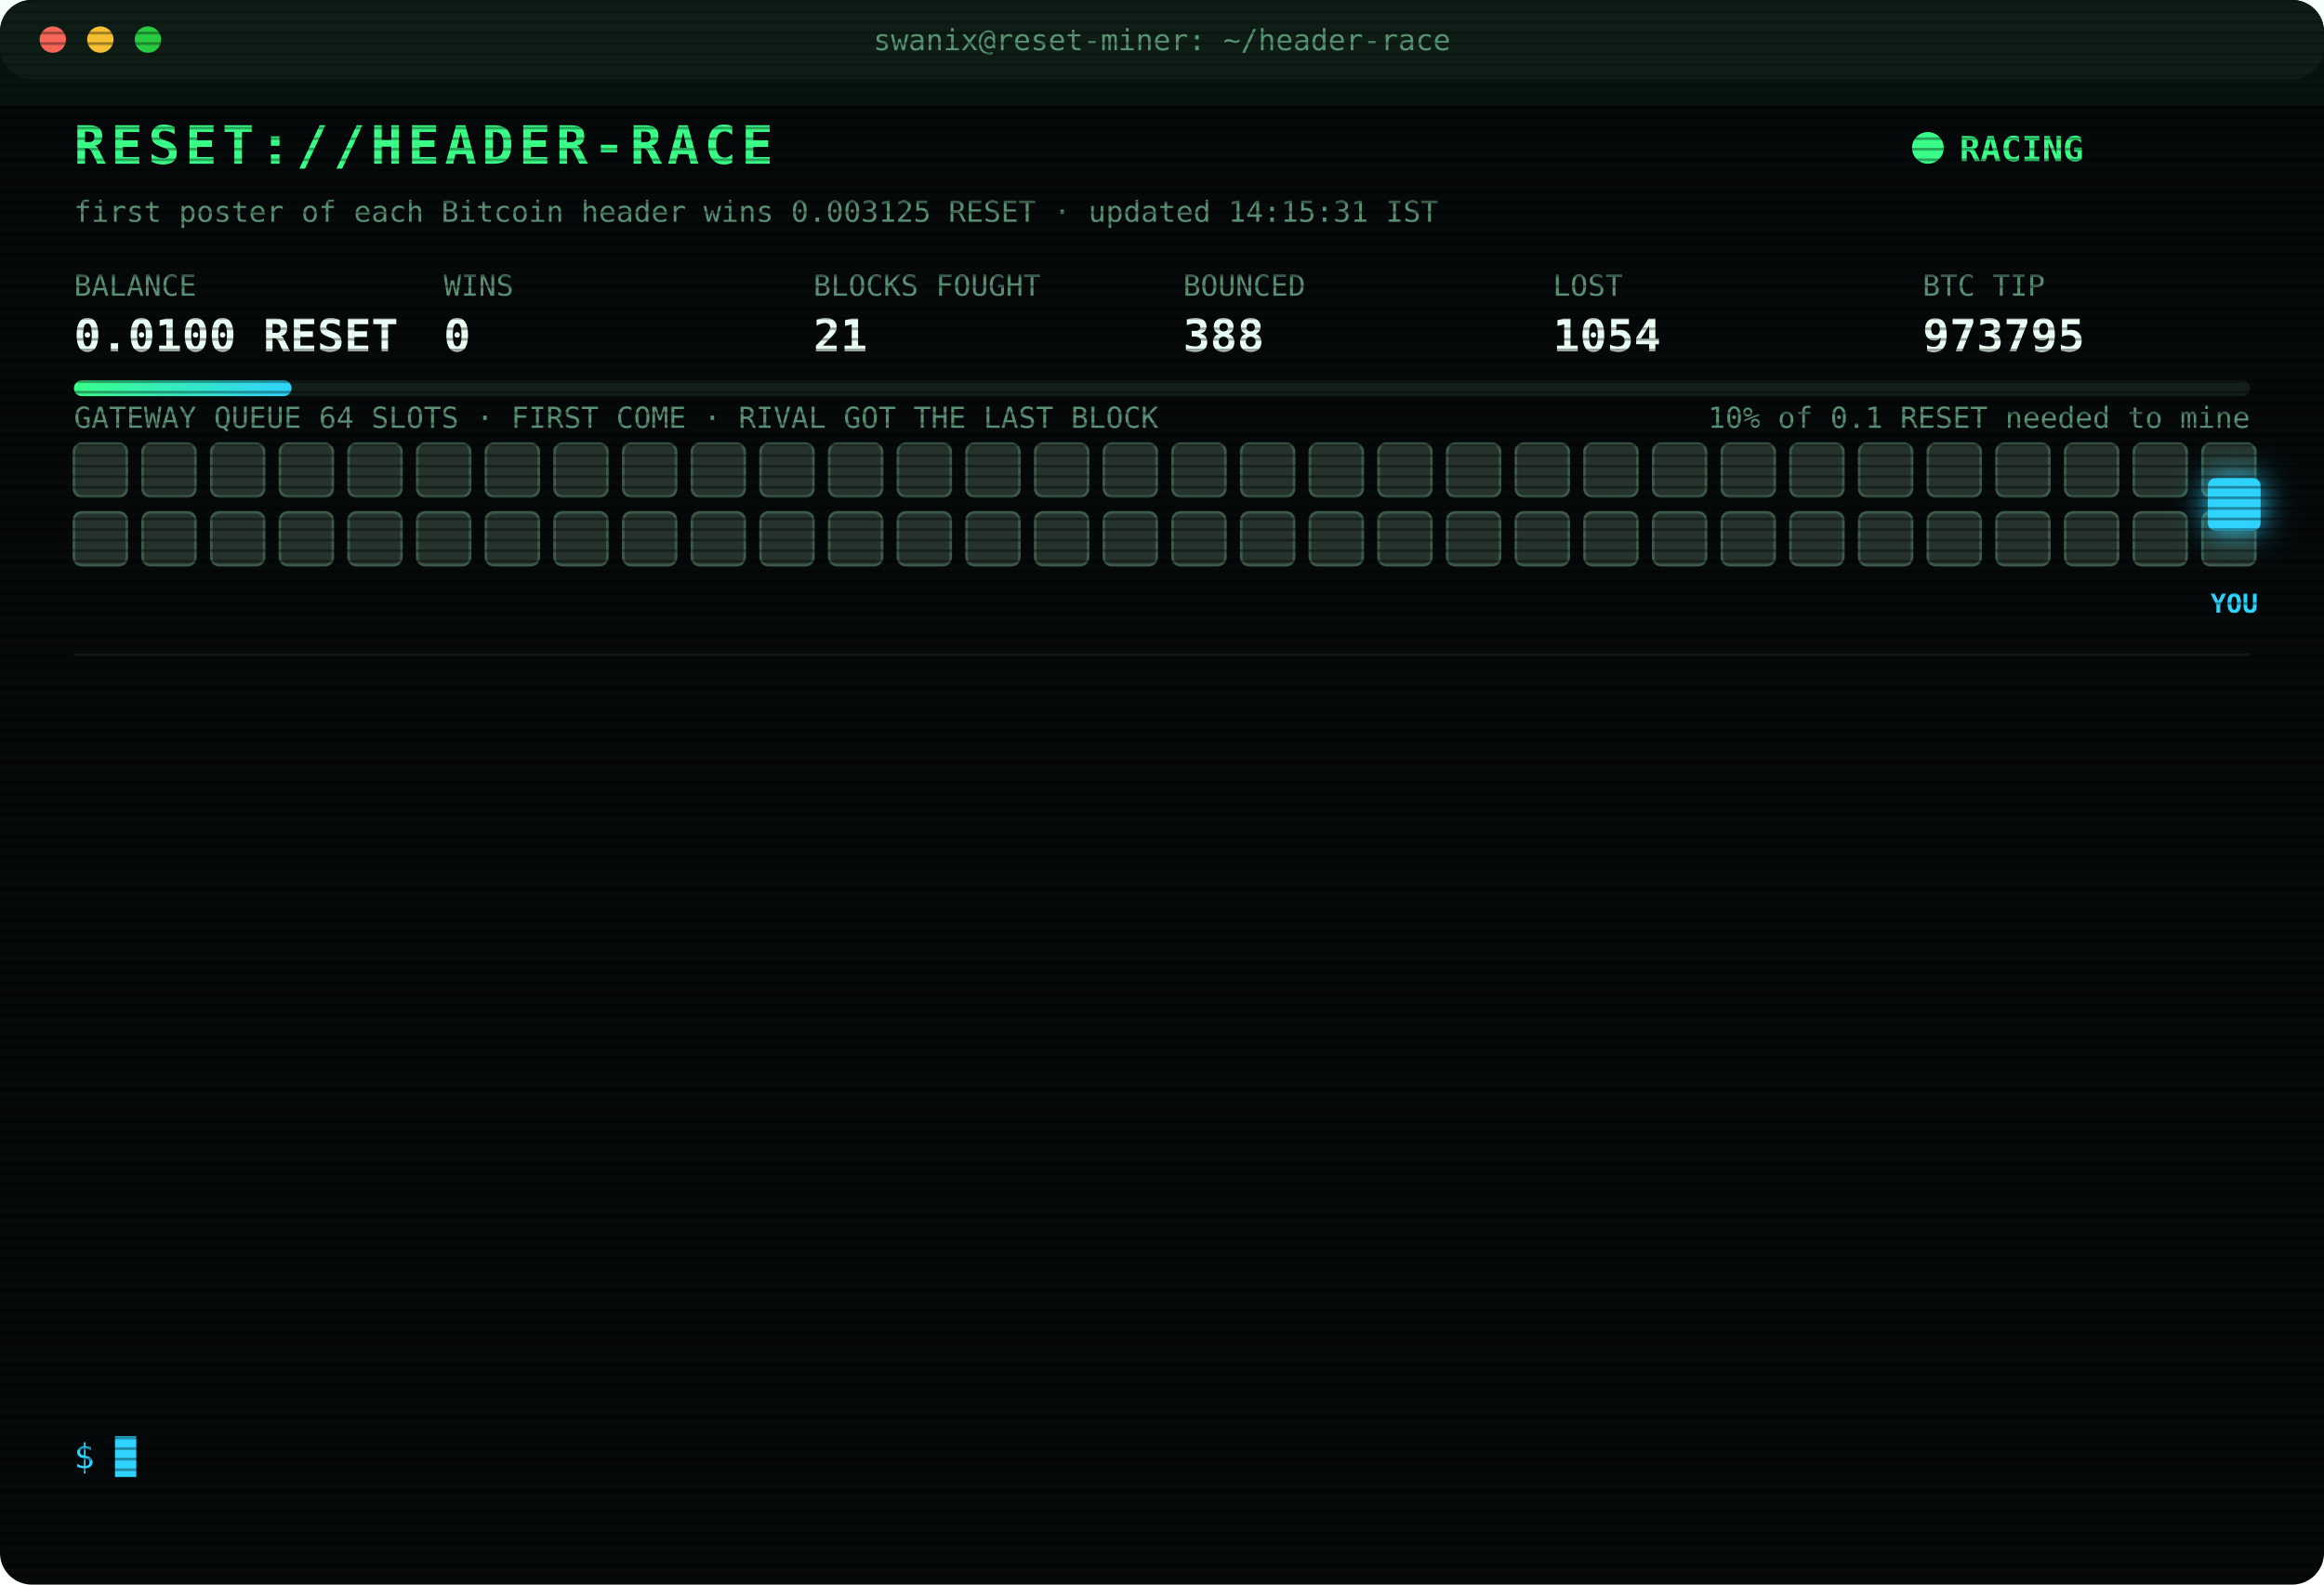
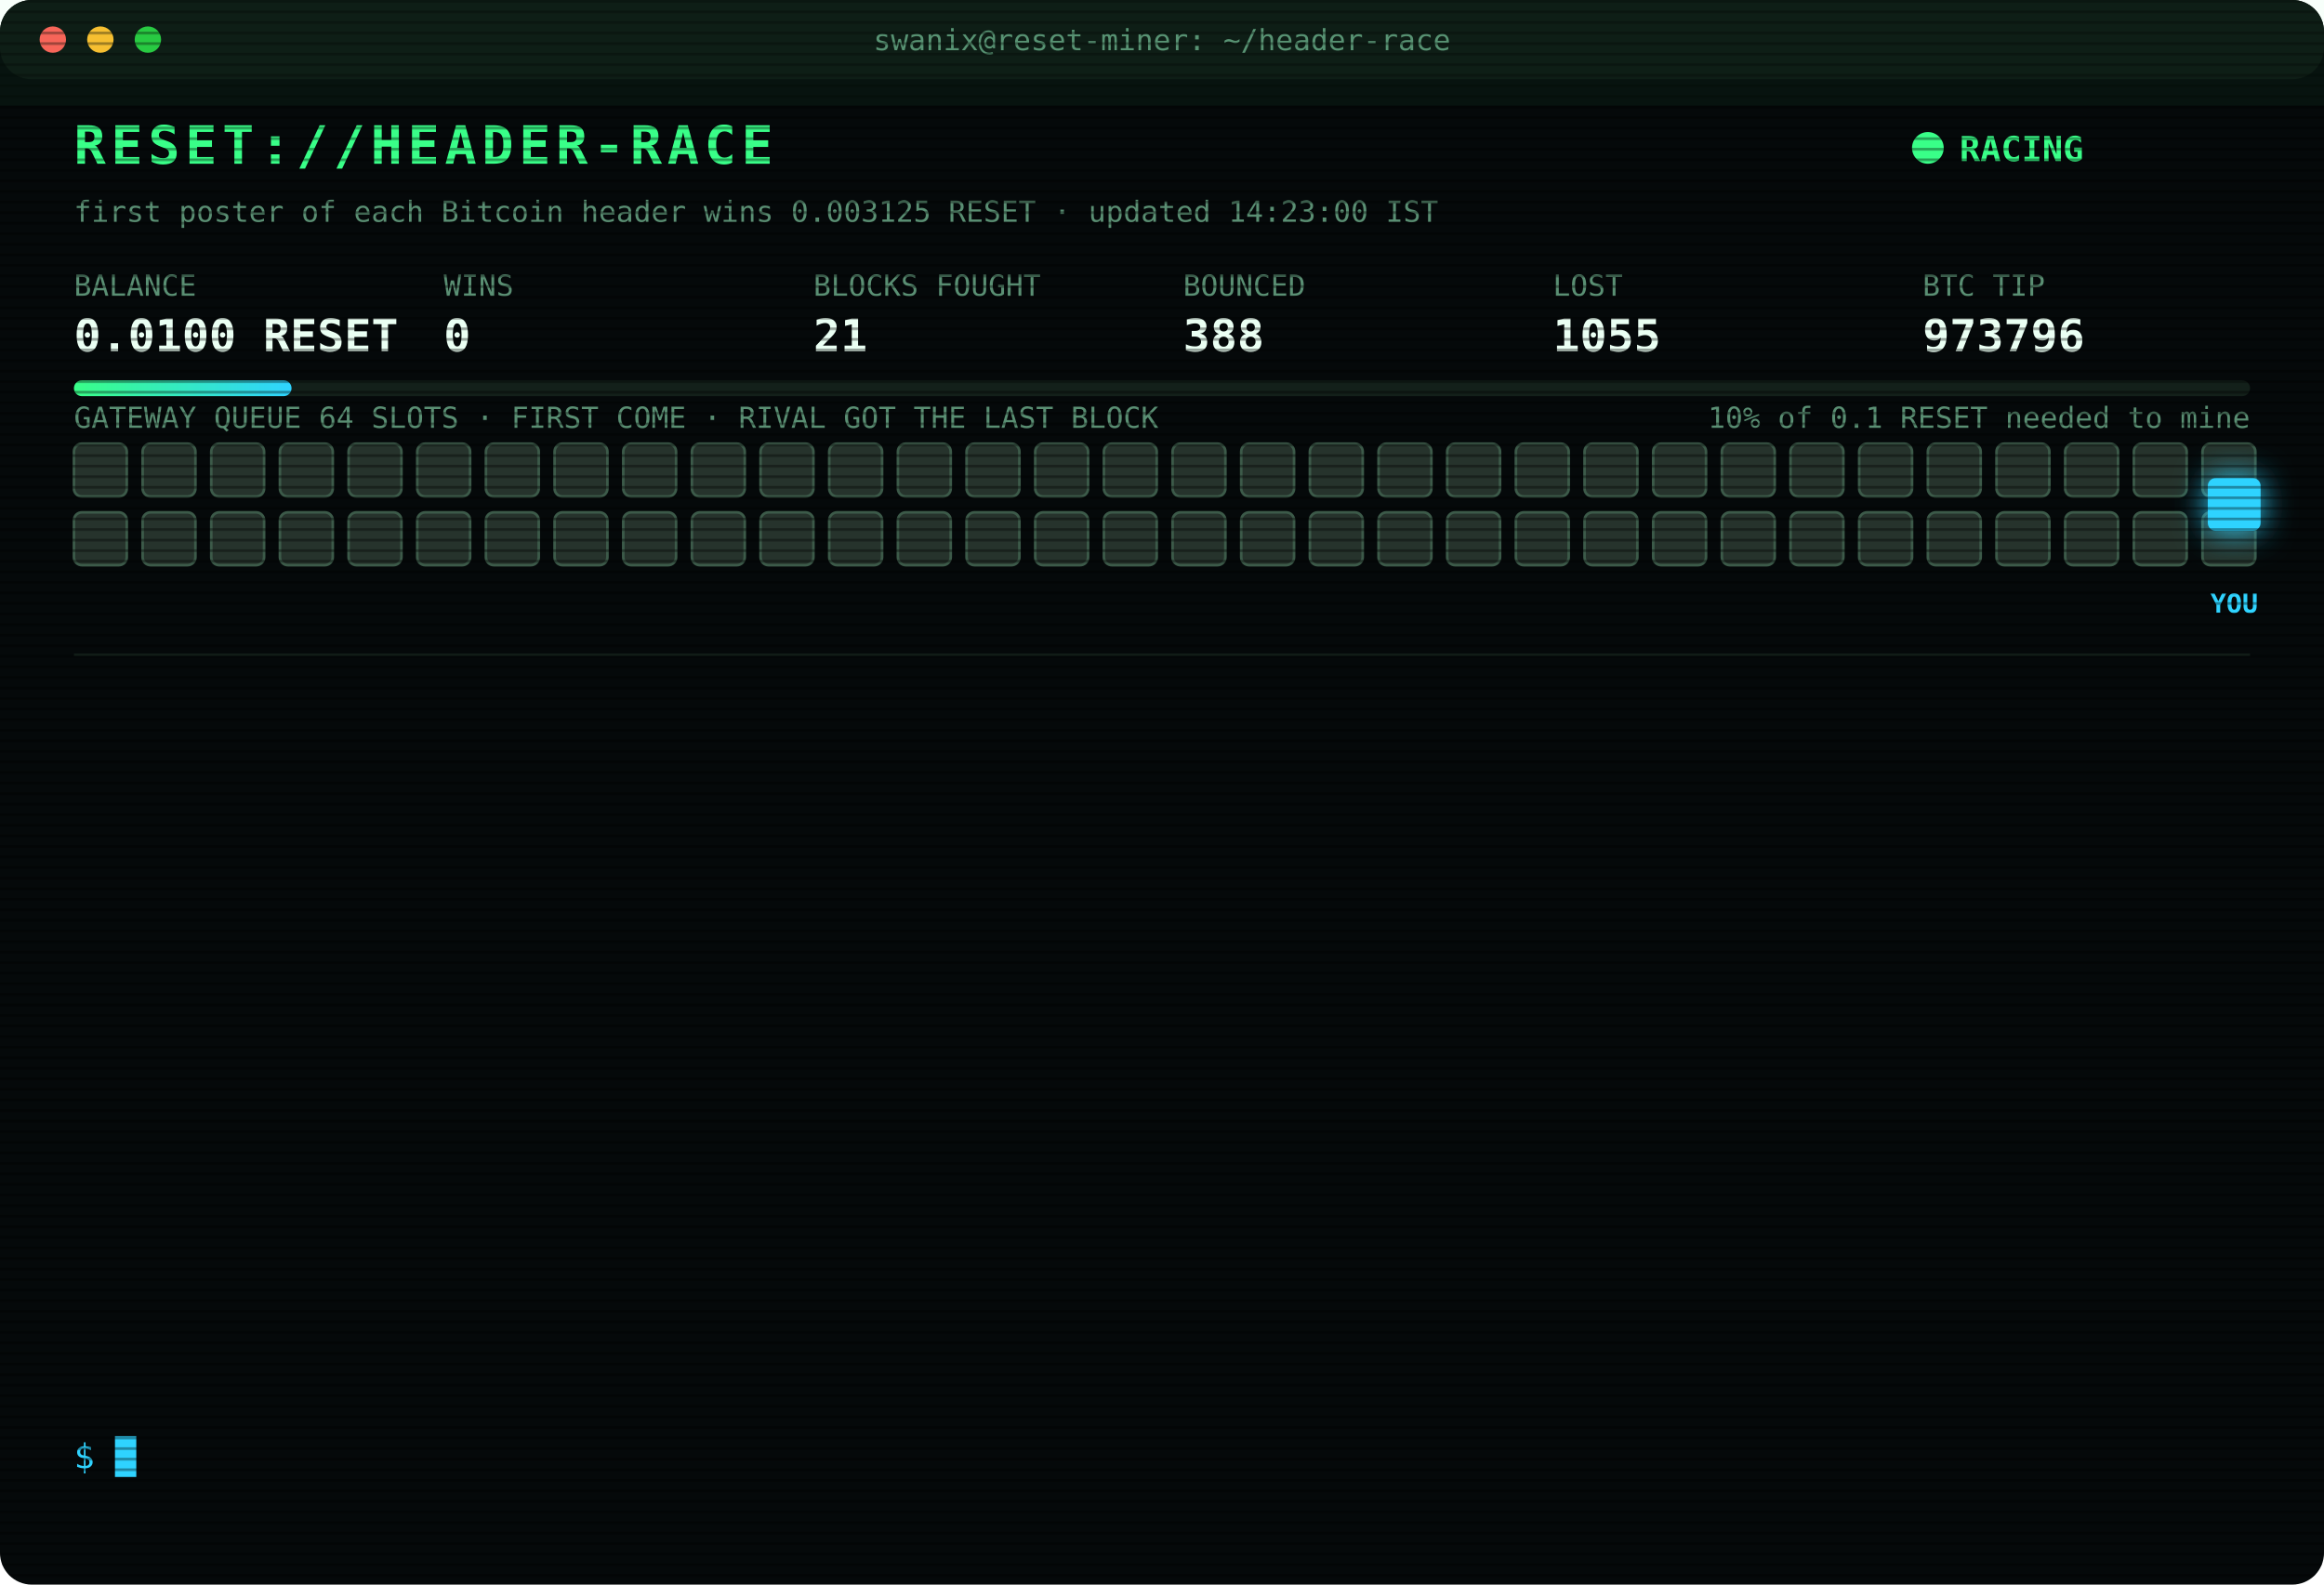
<svg xmlns="http://www.w3.org/2000/svg" width="880" height="600" viewBox="0 0 880 600" font-family="ui-monospace,SFMono-Regular,Menlo,Consolas,monospace">
  <style>
text{font-size:13px;fill:#7CFFB2}
.title{font-size:20px;font-weight:700;fill:#39FF88;letter-spacing:2px;animation:glitch 3s infinite steps(1)}
.sub{fill:#2fd3ff}.k{fill:#5a8f73;font-size:11px}.v{font-size:17px;font-weight:700;fill:#eafff3}
.ts{fill:#3f6b56}.boot{fill:#2fd3ff}.dim{fill:#5a8f73}.bad{fill:#ff4d6d}.warn{fill:#ffd23f}.mag{fill:#ff5cf0}.win{fill:#39FF88;font-weight:700}
.tag{font-size:10px;fill:#2fd3ff;font-weight:700}
.rival{fill:#26332c;stroke:#3c5a49;animation:jam 1.2s infinite alternate}
.idle{fill:#141c18;stroke:#22302a;animation:breathe 4s infinite}
.me{fill:#2fd3ff;filter:drop-shadow(0 0 6px #2fd3ff)}
.hover{animation:nudge 1.1s infinite ease-in-out}.bounce{animation:kick 1.4s infinite}
.ln{opacity:0;animation:in .4s forwards}
.cur{animation:blink 1s infinite steps(1)}
.scan{animation:scan 6s infinite linear}
.led{animation:blink 1.4s infinite}
@keyframes in{from{opacity:0;transform:translateX(-6px)}to{opacity:1;transform:none}}
@keyframes blink{50%{opacity:0}}
@keyframes jam{to{fill:#33463b}}
@keyframes breathe{50%{opacity:.4}}
@keyframes nudge{50%{transform:translateX(-10px)}}
@keyframes kick{0%,100%{transform:none}30%{transform:translateX(-14px)}55%{transform:translateX(10px) translateY(-6px)}}
@keyframes glitch{0%,92%{transform:none}93%{transform:translateX(2px);fill:#ff4d6d}95%{transform:translateX(-2px);fill:#2fd3ff}97%{transform:none}}
@keyframes scan{from{transform:translateY(-40px)}to{transform:translateY(600px)}}
</style>
  <defs>
    <pattern id="sl" width="4" height="4" patternUnits="userSpaceOnUse">
      <rect width="4" height="1" fill="#000" opacity=".35" />
    </pattern>
    <linearGradient id="bar">
      <stop offset="0" stop-color="#39FF88" />
      <stop offset="1" stop-color="#2fd3ff" />
    </linearGradient>
  </defs>
  <rect width="880" height="600" rx="12" fill="#05090a" />
  <rect width="880" height="30" rx="12" fill="#0d1512" />
  <circle cx="20" cy="15" r="5" fill="#ff5f57" />
  <circle cx="38" cy="15" r="5" fill="#febc2e" />
  <circle cx="56" cy="15" r="5" fill="#28c840" />
  <text x="440" y="19" text-anchor="middle" class="k">swanix@reset-miner: ~/header-race</text>
  <text x="28" y="62" class="title">RESET://HEADER-RACE</text>
  <circle class="led" cx="730" cy="56" r="6" fill="#39FF88" />
  <text x="742" y="61" class="win">RACING</text>
-   <text x="28" y="84" class="k">first poster of each Bitcoin header wins 0.003125 RESET · updated 14:15:31 IST</text>
+   <text x="28" y="84" class="k">first poster of each Bitcoin header wins 0.003125 RESET · updated 14:23:00 IST</text>
  <text x="28" y="112" class="k">BALANCE</text>
  <text x="28" y="133" class="v">0.0100 RESET</text>
  <text x="168" y="112" class="k">WINS</text>
  <text x="168" y="133" class="v">0</text>
  <text x="308" y="112" class="k">BLOCKS FOUGHT</text>
  <text x="308" y="133" class="v">21</text>
  <text x="448" y="112" class="k">BOUNCED</text>
  <text x="448" y="133" class="v">388</text>
  <text x="588" y="112" class="k">LOST</text>
-   <text x="588" y="133" class="v">1054</text>
+   <text x="588" y="133" class="v">1055</text>
  <text x="728" y="112" class="k">BTC TIP</text>
-   <text x="728" y="133" class="v">973795</text>
+   <text x="728" y="133" class="v">973796</text>
  <rect x="28" y="144" width="824" height="6" rx="3" fill="#13201a" />
  <rect x="28" y="144" width="82.4" height="6" rx="3" fill="url(#bar)" />
  <text x="852" y="162" text-anchor="end" class="k">10% of 0.1 RESET needed to mine</text>
  <text x="28" y="162" class="k">GATEWAY QUEUE 64 SLOTS · FIRST COME · RIVAL GOT THE LAST BLOCK</text>
  <rect class="rival" x="28" y="168" width="20" height="20" rx="3" style="animation-delay:0.00s" />
  <rect class="rival" x="54" y="168" width="20" height="20" rx="3" style="animation-delay:0.05s" />
  <rect class="rival" x="80" y="168" width="20" height="20" rx="3" style="animation-delay:0.10s" />
  <rect class="rival" x="106" y="168" width="20" height="20" rx="3" style="animation-delay:0.15s" />
  <rect class="rival" x="132" y="168" width="20" height="20" rx="3" style="animation-delay:0.20s" />
  <rect class="rival" x="158" y="168" width="20" height="20" rx="3" style="animation-delay:0.25s" />
  <rect class="rival" x="184" y="168" width="20" height="20" rx="3" style="animation-delay:0.30s" />
  <rect class="rival" x="210" y="168" width="20" height="20" rx="3" style="animation-delay:0.35s" />
  <rect class="rival" x="236" y="168" width="20" height="20" rx="3" style="animation-delay:0.40s" />
  <rect class="rival" x="262" y="168" width="20" height="20" rx="3" style="animation-delay:0.45s" />
  <rect class="rival" x="288" y="168" width="20" height="20" rx="3" style="animation-delay:0.50s" />
  <rect class="rival" x="314" y="168" width="20" height="20" rx="3" style="animation-delay:0.55s" />
  <rect class="rival" x="340" y="168" width="20" height="20" rx="3" style="animation-delay:0.60s" />
  <rect class="rival" x="366" y="168" width="20" height="20" rx="3" style="animation-delay:0.65s" />
  <rect class="rival" x="392" y="168" width="20" height="20" rx="3" style="animation-delay:0.70s" />
  <rect class="rival" x="418" y="168" width="20" height="20" rx="3" style="animation-delay:0.75s" />
  <rect class="rival" x="444" y="168" width="20" height="20" rx="3" style="animation-delay:0.80s" />
  <rect class="rival" x="470" y="168" width="20" height="20" rx="3" style="animation-delay:0.85s" />
  <rect class="rival" x="496" y="168" width="20" height="20" rx="3" style="animation-delay:0.90s" />
  <rect class="rival" x="522" y="168" width="20" height="20" rx="3" style="animation-delay:0.95s" />
  <rect class="rival" x="548" y="168" width="20" height="20" rx="3" style="animation-delay:1.00s" />
  <rect class="rival" x="574" y="168" width="20" height="20" rx="3" style="animation-delay:1.05s" />
  <rect class="rival" x="600" y="168" width="20" height="20" rx="3" style="animation-delay:1.10s" />
  <rect class="rival" x="626" y="168" width="20" height="20" rx="3" style="animation-delay:1.15s" />
  <rect class="rival" x="652" y="168" width="20" height="20" rx="3" style="animation-delay:1.20s" />
  <rect class="rival" x="678" y="168" width="20" height="20" rx="3" style="animation-delay:1.25s" />
  <rect class="rival" x="704" y="168" width="20" height="20" rx="3" style="animation-delay:1.30s" />
  <rect class="rival" x="730" y="168" width="20" height="20" rx="3" style="animation-delay:1.35s" />
  <rect class="rival" x="756" y="168" width="20" height="20" rx="3" style="animation-delay:1.40s" />
  <rect class="rival" x="782" y="168" width="20" height="20" rx="3" style="animation-delay:1.45s" />
  <rect class="rival" x="808" y="168" width="20" height="20" rx="3" style="animation-delay:1.50s" />
  <rect class="rival" x="834" y="168" width="20" height="20" rx="3" style="animation-delay:1.55s" />
  <rect class="rival" x="28" y="194" width="20" height="20" rx="3" style="animation-delay:1.60s" />
  <rect class="rival" x="54" y="194" width="20" height="20" rx="3" style="animation-delay:1.65s" />
  <rect class="rival" x="80" y="194" width="20" height="20" rx="3" style="animation-delay:1.70s" />
  <rect class="rival" x="106" y="194" width="20" height="20" rx="3" style="animation-delay:1.75s" />
  <rect class="rival" x="132" y="194" width="20" height="20" rx="3" style="animation-delay:1.80s" />
  <rect class="rival" x="158" y="194" width="20" height="20" rx="3" style="animation-delay:1.85s" />
  <rect class="rival" x="184" y="194" width="20" height="20" rx="3" style="animation-delay:1.90s" />
  <rect class="rival" x="210" y="194" width="20" height="20" rx="3" style="animation-delay:1.95s" />
  <rect class="rival" x="236" y="194" width="20" height="20" rx="3" style="animation-delay:2.00s" />
  <rect class="rival" x="262" y="194" width="20" height="20" rx="3" style="animation-delay:2.05s" />
  <rect class="rival" x="288" y="194" width="20" height="20" rx="3" style="animation-delay:2.10s" />
  <rect class="rival" x="314" y="194" width="20" height="20" rx="3" style="animation-delay:2.15s" />
  <rect class="rival" x="340" y="194" width="20" height="20" rx="3" style="animation-delay:2.20s" />
  <rect class="rival" x="366" y="194" width="20" height="20" rx="3" style="animation-delay:2.25s" />
  <rect class="rival" x="392" y="194" width="20" height="20" rx="3" style="animation-delay:2.30s" />
  <rect class="rival" x="418" y="194" width="20" height="20" rx="3" style="animation-delay:2.35s" />
  <rect class="rival" x="444" y="194" width="20" height="20" rx="3" style="animation-delay:2.40s" />
  <rect class="rival" x="470" y="194" width="20" height="20" rx="3" style="animation-delay:2.45s" />
  <rect class="rival" x="496" y="194" width="20" height="20" rx="3" style="animation-delay:2.50s" />
  <rect class="rival" x="522" y="194" width="20" height="20" rx="3" style="animation-delay:2.55s" />
  <rect class="rival" x="548" y="194" width="20" height="20" rx="3" style="animation-delay:2.60s" />
  <rect class="rival" x="574" y="194" width="20" height="20" rx="3" style="animation-delay:2.65s" />
  <rect class="rival" x="600" y="194" width="20" height="20" rx="3" style="animation-delay:2.70s" />
  <rect class="rival" x="626" y="194" width="20" height="20" rx="3" style="animation-delay:2.75s" />
  <rect class="rival" x="652" y="194" width="20" height="20" rx="3" style="animation-delay:2.80s" />
  <rect class="rival" x="678" y="194" width="20" height="20" rx="3" style="animation-delay:2.85s" />
  <rect class="rival" x="704" y="194" width="20" height="20" rx="3" style="animation-delay:2.90s" />
  <rect class="rival" x="730" y="194" width="20" height="20" rx="3" style="animation-delay:2.95s" />
  <rect class="rival" x="756" y="194" width="20" height="20" rx="3" style="animation-delay:3.00s" />
  <rect class="rival" x="782" y="194" width="20" height="20" rx="3" style="animation-delay:3.05s" />
  <rect class="rival" x="808" y="194" width="20" height="20" rx="3" style="animation-delay:3.10s" />
  <rect class="rival" x="834" y="194" width="20" height="20" rx="3" style="animation-delay:3.15s" />
  <g class="hover">
    <rect class="me" x="836" y="181" width="20" height="20" rx="3" />
    <text class="tag" x="846" y="232" text-anchor="middle">YOU</text>
  </g>
  <line x1="28" x2="852" y1="248" y2="248" stroke="#13201a" />
  <g class="ln" style="animation-delay:0.40s">
-     <text x="28" y="270" class="ts">11:58:09</text>
-     <text x="104" y="270" class="bad">[LOST] #973784 taken by a rival miner</text>
+     <text x="28" y="270" class="ts">12:47:54</text>
+     <text x="104" y="270" class="bad">[LOST] #973786 taken by a rival miner</text>
  </g>
  <g class="ln" style="animation-delay:0.65s">
-     <text x="28" y="292" class="ts">12:47:54</text>
-     <text x="104" y="292" class="bad">[LOST] #973786 taken by a rival miner</text>
+     <text x="28" y="292" class="ts">12:49:09</text>
+     <text x="104" y="292" class="bad">[LOST] #973787 taken by a rival miner</text>
  </g>
  <g class="ln" style="animation-delay:0.90s">
-     <text x="28" y="314" class="ts">12:49:09</text>
-     <text x="104" y="314" class="bad">[LOST] #973787 taken by a rival miner</text>
+     <text x="28" y="314" class="ts">12:50:13</text>
+     <text x="104" y="314" class="bad">[GATEWAY DOWN] no response · 838ms</text>
  </g>
  <g class="ln" style="animation-delay:1.15s">
-     <text x="28" y="336" class="ts">12:50:13</text>
-     <text x="104" y="336" class="bad">[GATEWAY DOWN] no response · 838ms</text>
+     <text x="28" y="336" class="ts">12:50:17</text>
+     <text x="104" y="336" class="bad">[LOST] #973788 taken by a rival miner</text>
  </g>
  <g class="ln" style="animation-delay:1.40s">
-     <text x="28" y="358" class="ts">12:50:17</text>
-     <text x="104" y="358" class="bad">[LOST] #973788 taken by a rival miner</text>
+     <text x="28" y="358" class="ts">12:59:22</text>
+     <text x="104" y="358" class="bad">[LOST] #973789 taken by a rival miner</text>
  </g>
  <g class="ln" style="animation-delay:1.65s">
-     <text x="28" y="380" class="ts">12:59:22</text>
-     <text x="104" y="380" class="bad">[LOST] #973789 taken by a rival miner</text>
+     <text x="28" y="380" class="ts">13:46:00</text>
+     <text x="104" y="380" class="bad">[LOST] #973790 taken by a rival miner</text>
  </g>
  <g class="ln" style="animation-delay:1.90s">
-     <text x="28" y="402" class="ts">13:46:00</text>
-     <text x="104" y="402" class="bad">[LOST] #973790 taken by a rival miner</text>
+     <text x="28" y="402" class="ts">13:46:40</text>
+     <text x="104" y="402" class="bad">[LOST] #973791 taken by a rival miner</text>
  </g>
  <g class="ln" style="animation-delay:2.15s">
-     <text x="28" y="424" class="ts">13:46:40</text>
-     <text x="104" y="424" class="bad">[LOST] #973791 taken by a rival miner</text>
+     <text x="28" y="424" class="ts">13:48:50</text>
+     <text x="104" y="424" class="bad">[LOST] #973792 taken by a rival miner</text>
  </g>
  <g class="ln" style="animation-delay:2.40s">
-     <text x="28" y="446" class="ts">13:48:50</text>
-     <text x="104" y="446" class="bad">[LOST] #973792 taken by a rival miner</text>
+     <text x="28" y="446" class="ts">13:53:13</text>
+     <text x="104" y="446" class="bad">[LOST] #973793 taken by a rival miner</text>
  </g>
  <g class="ln" style="animation-delay:2.65s">
-     <text x="28" y="468" class="ts">13:53:13</text>
-     <text x="104" y="468" class="bad">[LOST] #973793 taken by a rival miner</text>
+     <text x="28" y="468" class="ts">13:56:11</text>
+     <text x="104" y="468" class="bad">[GATEWAY DOWN] no response · 1538ms</text>
  </g>
  <g class="ln" style="animation-delay:2.90s">
-     <text x="28" y="490" class="ts">13:56:11</text>
-     <text x="104" y="490" class="bad">[GATEWAY DOWN] no response · 1538ms</text>
+     <text x="28" y="490" class="ts">13:56:15</text>
+     <text x="104" y="490" class="bad">[LOST] #973794 taken by a rival miner</text>
  </g>
  <g class="ln" style="animation-delay:3.15s">
-     <text x="28" y="512" class="ts">13:56:15</text>
-     <text x="104" y="512" class="bad">[LOST] #973794 taken by a rival miner</text>
+     <text x="28" y="512" class="ts">14:06:24</text>
+     <text x="104" y="512" class="bad">[LOST] #973795 taken by a rival miner</text>
  </g>
  <g class="ln" style="animation-delay:3.40s">
-     <text x="28" y="534" class="ts">14:06:24</text>
-     <text x="104" y="534" class="bad">[LOST] #973795 taken by a rival miner</text>
+     <text x="28" y="534" class="ts">14:23:00</text>
+     <text x="104" y="534" class="bad">[LOST] #973796 taken by a rival miner</text>
  </g>
  <text x="28" y="556" class="sub">$ <tspan class="cur">█</tspan>
  </text>
  <rect width="880" height="600" rx="12" fill="url(#sl)" pointer-events="none" />
  <rect class="scan" width="880" height="40" fill="#39FF88" opacity=".04" />
</svg>
